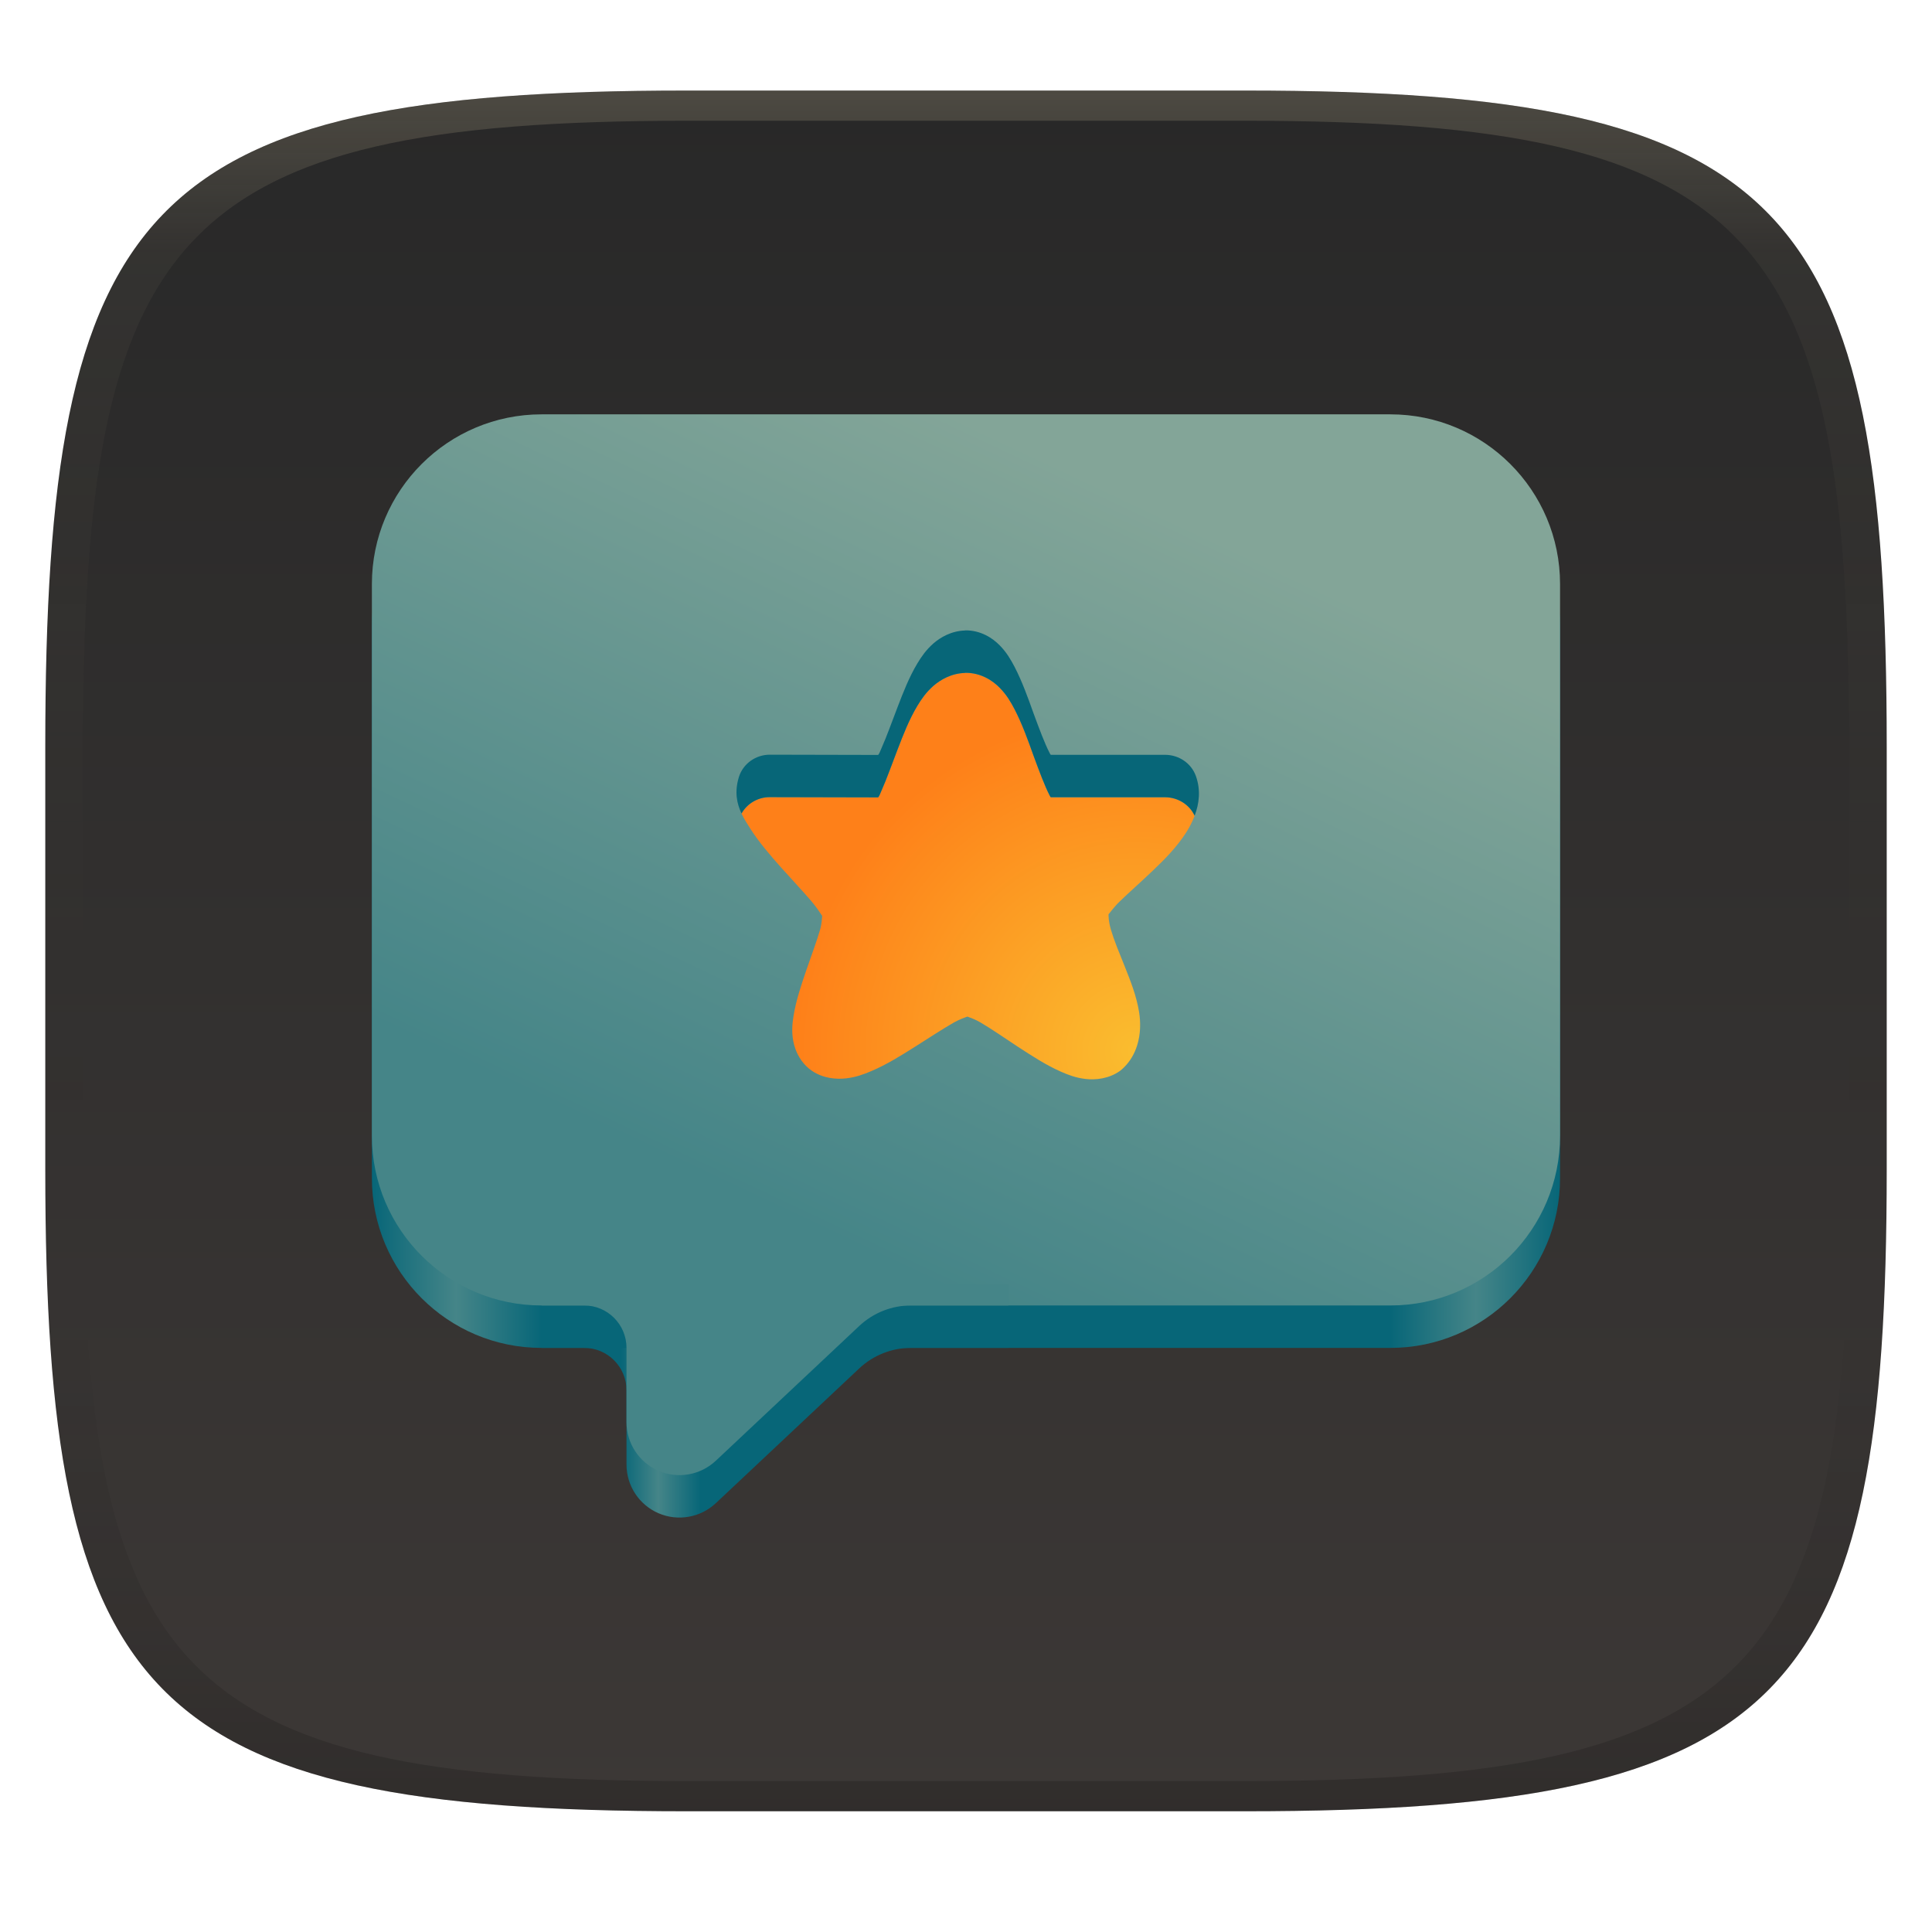
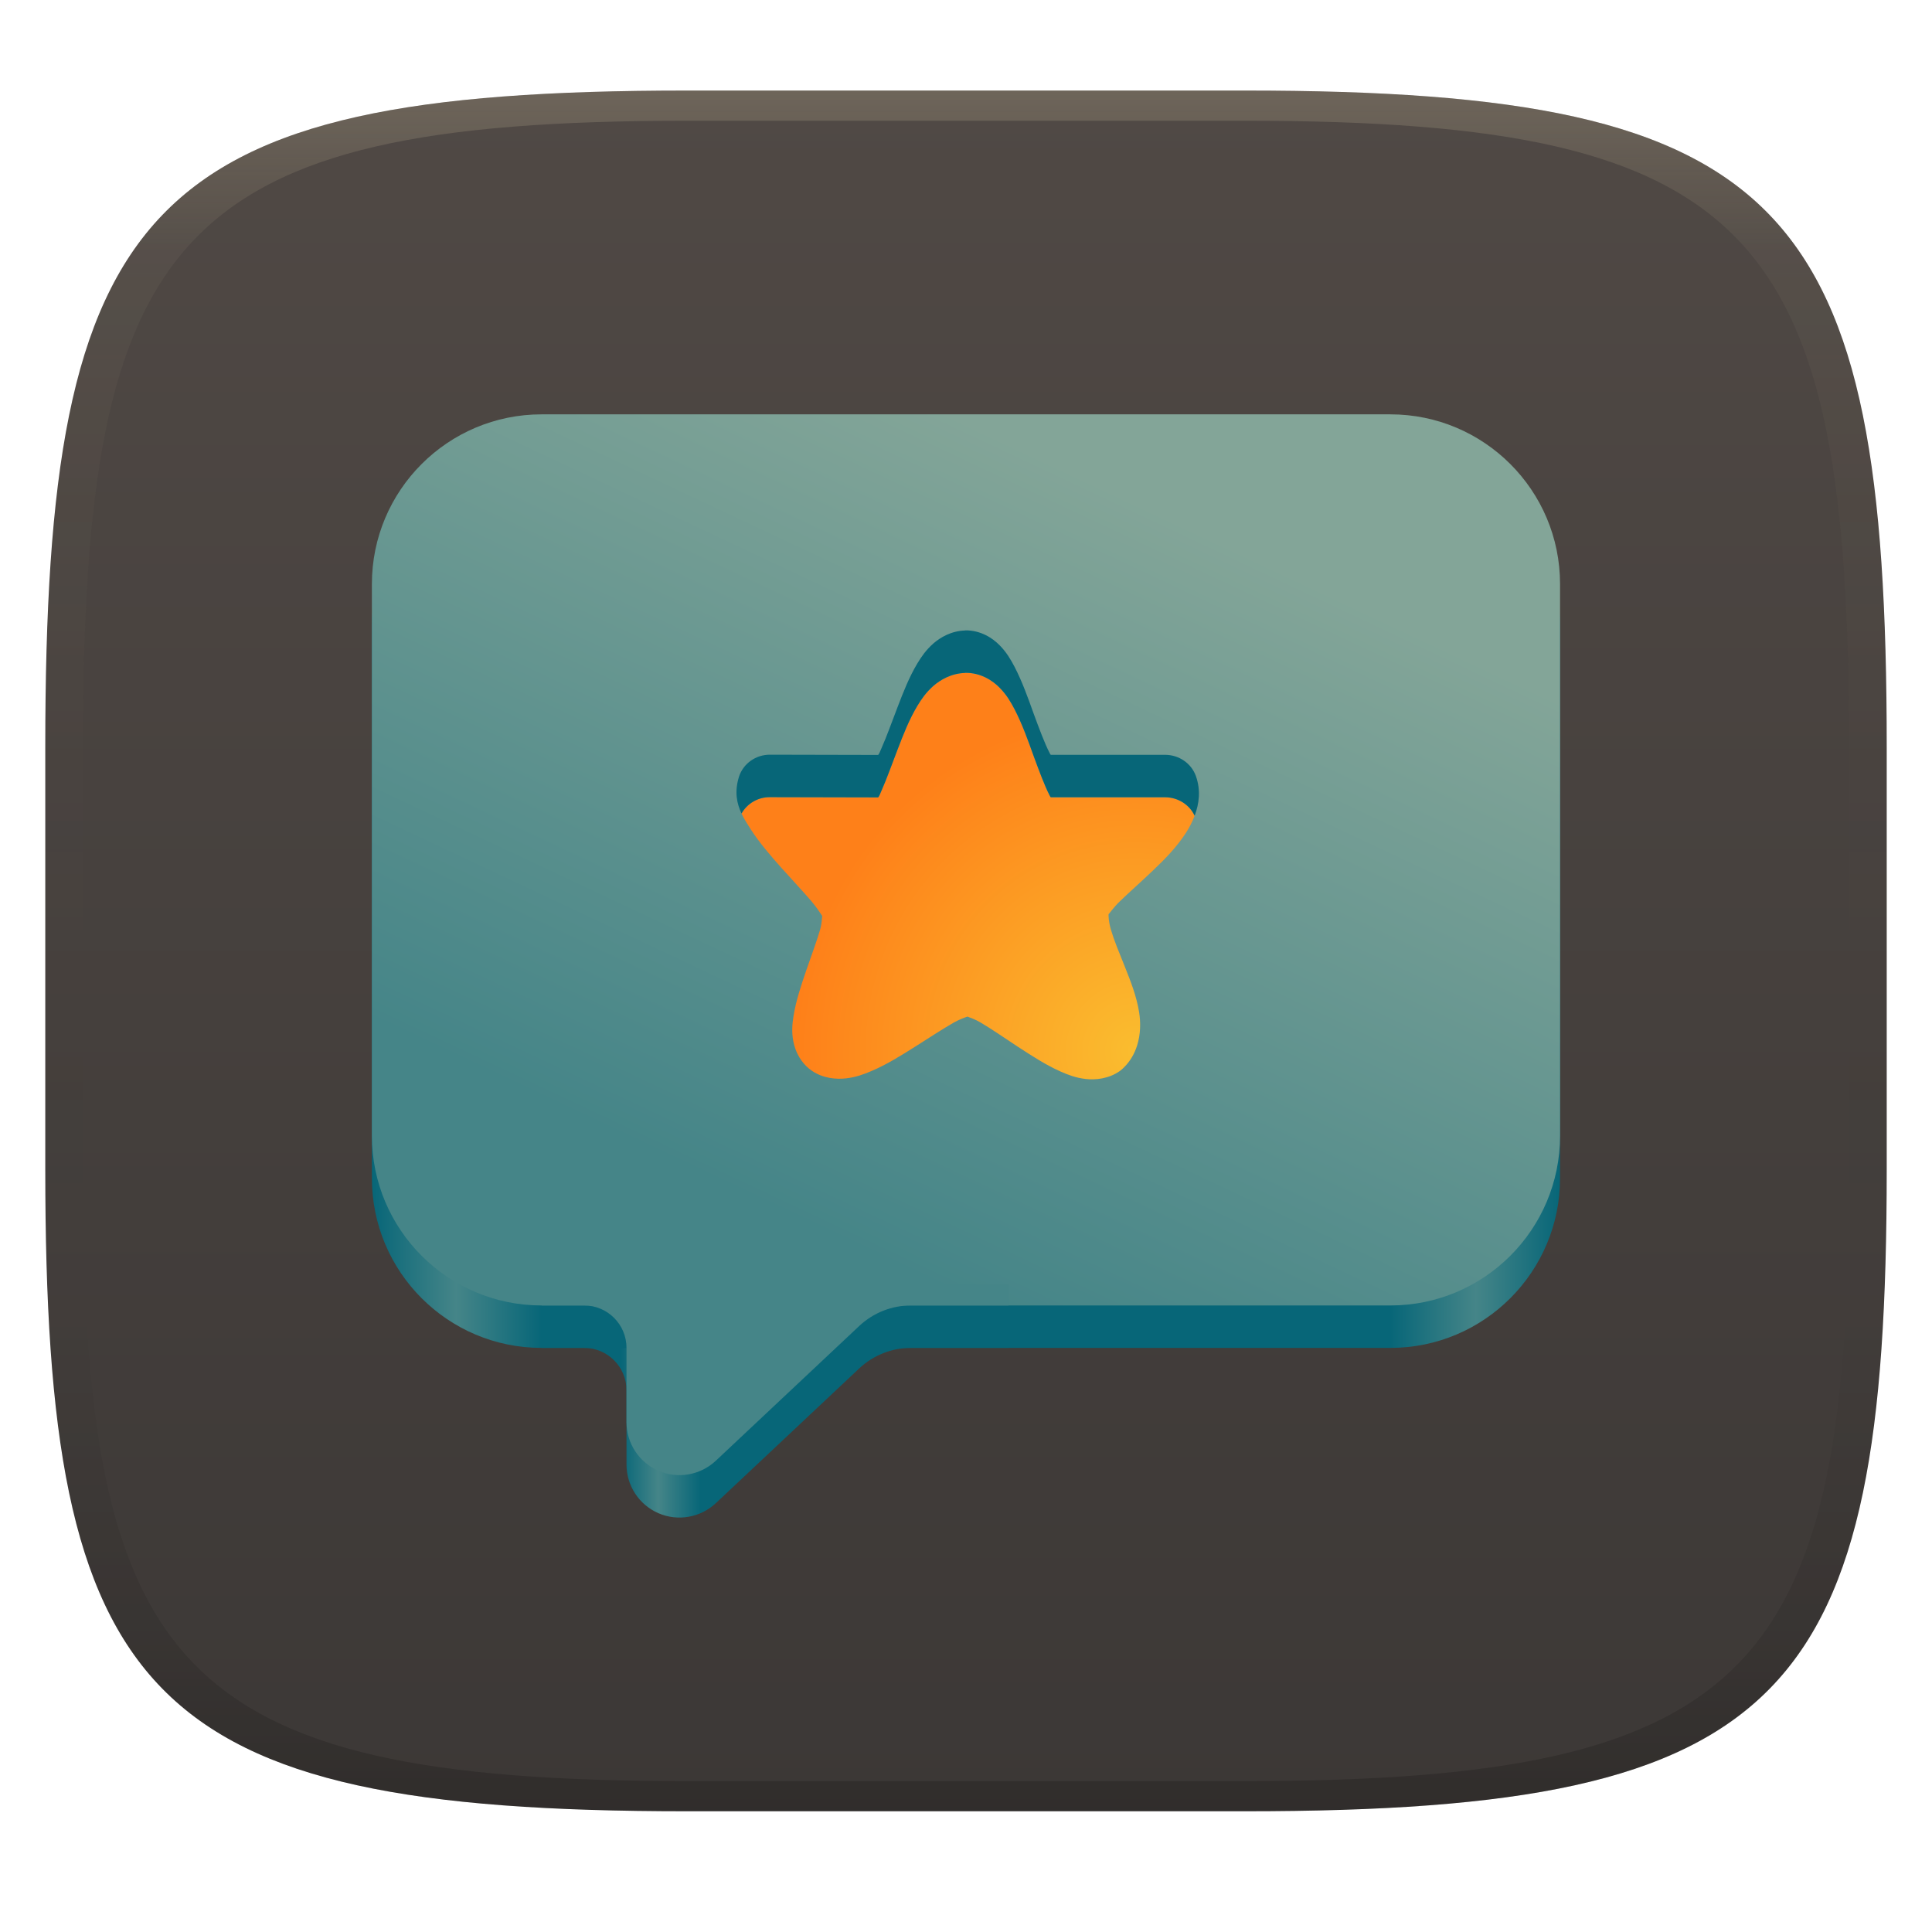
<svg xmlns="http://www.w3.org/2000/svg" width="256" height="256" version="1.1">
  <defs>
    <linearGradient id="linearGradient31" x1=".5" x2=".5" y2="1" gradientTransform="matrix(244,0,0,228,5.986,12)" gradientUnits="userSpaceOnUse">
      <stop stop-color="#ebdbb2" stop-opacity=".2" offset="0" />
      <stop stop-color="#ebdbb2" stop-opacity=".05" offset=".1" />
      <stop stop-opacity="0" offset=".704" />
      <stop stop-opacity=".1" offset=".897" />
      <stop stop-opacity=".2" offset="1" />
    </linearGradient>
    <linearGradient id="linearGradient6" x1="140" x2="140" y1="12" y2="240" gradientUnits="userSpaceOnUse">
-       <stop stop-color="#282828" offset="0" />
+       <stop stop-color="#504945" offset="0" />
      <stop stop-color="#3c3836" offset="1" />
    </linearGradient>
    <radialGradient id="d" cx="93.339" cy="259.47" r="21.355" gradientTransform="matrix(0 -1.4984 1.4984 0 -246.16 278.77)" gradientUnits="userSpaceOnUse">
      <stop stop-color="#fabd2f" offset="0" />
      <stop stop-color="#fe8019" offset="1" />
    </radialGradient>
    <linearGradient id="c" x1="48" x2="80" y1="100" y2="32" gradientTransform="translate(62.644 54.903)" gradientUnits="userSpaceOnUse">
      <stop stop-color="#458588" offset="0" />
      <stop stop-color="#83a598" offset="1" />
    </linearGradient>
    <linearGradient id="b" x1="8" x2="120" y1="70" y2="70" gradientTransform="translate(62.644 54.903)" gradientUnits="userSpaceOnUse">
      <stop stop-color="#076678" offset="0" />
      <stop stop-color="#458588" offset=".071" />
      <stop stop-color="#076678" offset=".143" />
      <stop stop-color="#076678" offset=".857" />
      <stop stop-color="#458588" offset=".929" />
      <stop stop-color="#076678" offset="1" />
    </linearGradient>
    <linearGradient id="a" x1="31.463" x2="39" y1="114" y2="114" gradientTransform="translate(62.644 54.903)" gradientUnits="userSpaceOnUse">
      <stop stop-color="#076678" offset="0" />
      <stop stop-color="#458588" offset=".469" />
      <stop stop-color="#076678" offset="1" />
    </linearGradient>
  </defs>
  <path d="m165 12c72 0 85 15 85 87v56c0 70-13 85-85 85h-74c-72 0-85-15-85-85v-56c0-72 13-87 85-87z" fill="url(#linearGradient6)" style="isolation:isolate" />
  <path d="m91 12c-72 0-85 15-85 87v56c0 70 13 85 85 85h74c72 0 85-15 85-85v-56c0-72-13-87-85-87zm0 4h74c68 0 80 15 80 83v56c0 66-12 81-80 81h-74c-68 0-80-15-80-81v-56c0-68 12-83 80-83z" fill="url(#linearGradient31)" style="isolation:isolate" />
  <g transform="matrix(1.4057 0 0 1.4057 -50.027 -56.011)">
    <path d="m86.644 154.9v12h4c2.211 0 4 1.789 4 4v7c0 1.992 1.184 3.793 3.012 4.586 1.828 0.789 3.953 0.418 5.406-0.945l13.523-12.707c1.324-1.242 3.07-1.934 4.883-1.934h9.176v-12z" fill="url(#a)" fill-rule="evenodd" />
    <path d="m86.644 82.903h80c8.836 0 16 7.164 16 16v52c0 8.836-7.164 16-16 16h-80c-8.836 0-16-7.164-16-16v-52c0-8.836 7.164-16 16-16z" fill="url(#b)" />
    <path d="m86.644 78.903h80c8.836 0 16 7.164 16 16v52c0 8.836-7.164 16-16 16h-80c-8.836 0-16-7.164-16-16v-52c0-8.836 7.164-16 16-16z" fill="url(#c)" />
    <path d="m86.644 160.9v2h4c2.211 0 4 1.789 4 4v7c0 1.992 1.184 3.793 3.012 4.586 1.828 0.789 3.953 0.418 5.406-0.945l13.523-12.707c1.324-1.242 3.07-1.934 4.883-1.934h9.176v-2z" fill="#458588" fill-rule="evenodd" />
    <path d="m126.56 103.27v0.012c-1.289 0.035-2.332 0.645-3.012 1.242-0.668 0.598-1.102 1.219-1.488 1.863-0.773 1.289-1.324 2.707-1.863 4.113-0.539 1.395-1.031 2.789-1.488 3.809-0.246 0.562-0.188 0.48-0.34 0.703l-10.184-0.023c-1.148-0.012-2.168 0.602-2.699 1.543 0.258 0.539 0.574 1.027 0.871 1.488 0.809 1.254 1.828 2.438 2.859 3.598 1.031 1.148 2.062 2.25 2.848 3.164 0.488 0.578 0.84 1.117 1.027 1.398-0.023 0.215-0.035 0.738-0.207 1.332-0.141 0.48-0.328 1.043-0.535 1.637-0.238 0.691-0.5 1.43-0.766 2.184-0.48 1.406-0.961 2.824-1.195 4.289-0.117 0.727-0.188 1.477-0.023 2.356 0.039 0.234 0.109 0.488 0.203 0.75 0.266 0.73 0.762 1.52 1.566 2.062 1.078 0.727 2.32 0.809 3.223 0.703 0.914-0.105 1.641-0.375 2.356-0.68 1.441-0.609 2.789-1.453 4.125-2.297 1.324-0.844 2.625-1.688 3.644-2.273 0.516-0.293 1.012-0.469 1.301-0.57 0.273 0.102 0.754 0.27 1.242 0.559 0.996 0.586 2.25 1.453 3.551 2.309 1.301 0.844 2.602 1.699 4.008 2.32 0.691 0.305 1.418 0.586 2.332 0.691 0.914 0.105 2.203 0 3.281-0.785 0.117-0.094 0.234-0.199 0.34-0.305 0.629-0.621 1.012-1.34 1.242-2.074 0.34-1.082 0.332-2.199 0.188-3.117-0.246-1.535-0.797-2.918-1.324-4.242-0.266-0.668-0.535-1.32-0.77-1.926-0.23-0.594-0.426-1.145-0.566-1.625-0.242-0.836-0.223-1.324-0.223-1.453 0.105-0.098 0.484-0.664 1.078-1.23 0.82-0.797 1.945-1.781 3.07-2.859 1.125-1.066 2.25-2.203 3.141-3.574 0.309-0.48 0.602-1.027 0.824-1.621-0.492-1.047-1.562-1.727-2.769-1.738h-10.793c-0.059-0.094-0.059-0.07-0.117-0.199-0.434-0.832-0.961-2.238-1.5-3.703-0.527-1.477-1.078-3.012-1.793-4.394-0.363-0.691-0.75-1.359-1.395-2.016-0.645-0.668-1.781-1.441-3.269-1.418z" fill="url(#d)" />
    <path d="m126.56 99.266v0.012c-1.289 0.035-2.332 0.645-3.012 1.242-0.668 0.598-1.102 1.219-1.488 1.863-0.773 1.289-1.324 2.707-1.863 4.113-0.539 1.395-1.031 2.789-1.488 3.809-0.246 0.562-0.188 0.48-0.34 0.703l-10.184-0.023c-1.359-0.012-2.543 0.844-2.941 2.086-0.438 1.422-0.199 2.519 0.242 3.457 0.531-0.941 1.551-1.555 2.699-1.543l10.184 0.023c0.152-0.223 0.094-0.141 0.34-0.703 0.457-1.02 0.949-2.414 1.488-3.809 0.539-1.406 1.09-2.824 1.863-4.113 0.387-0.645 0.82-1.266 1.488-1.863 0.68-0.598 1.723-1.207 3.012-1.242v-0.012c1.488-0.023 2.625 0.75 3.269 1.418 0.645 0.656 1.031 1.324 1.395 2.016 0.715 1.383 1.266 2.918 1.793 4.394 0.539 1.465 1.066 2.871 1.5 3.703 0.059 0.129 0.059 0.105 0.117 0.199h10.793c1.207 0.012 2.277 0.691 2.773 1.738 0.422-1.117 0.598-2.402 0.109-3.758-0.434-1.184-1.582-1.969-2.883-1.98h-10.793c-0.059-0.094-0.059-0.07-0.117-0.199-0.434-0.832-0.961-2.238-1.5-3.703-0.527-1.477-1.078-3.012-1.793-4.394-0.363-0.691-0.75-1.359-1.395-2.016-0.645-0.668-1.781-1.441-3.269-1.418z" fill="#076678" />
  </g>
</svg>
